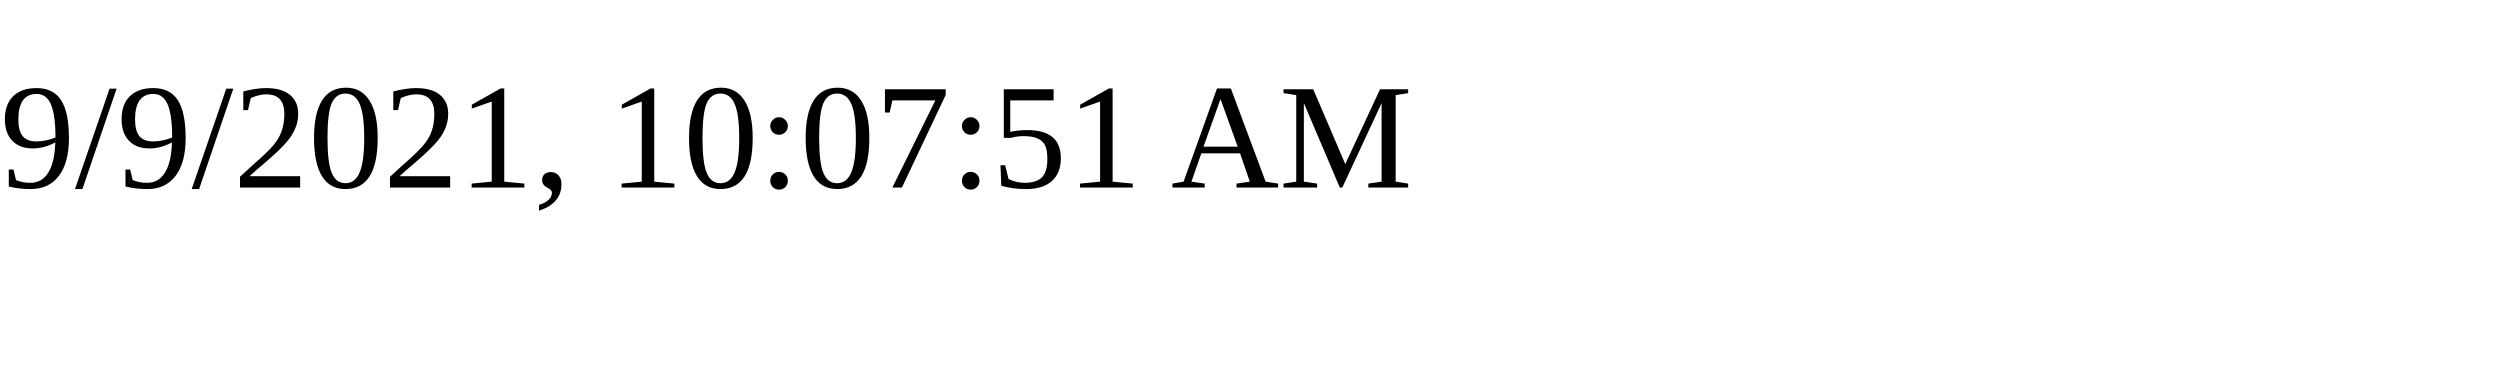
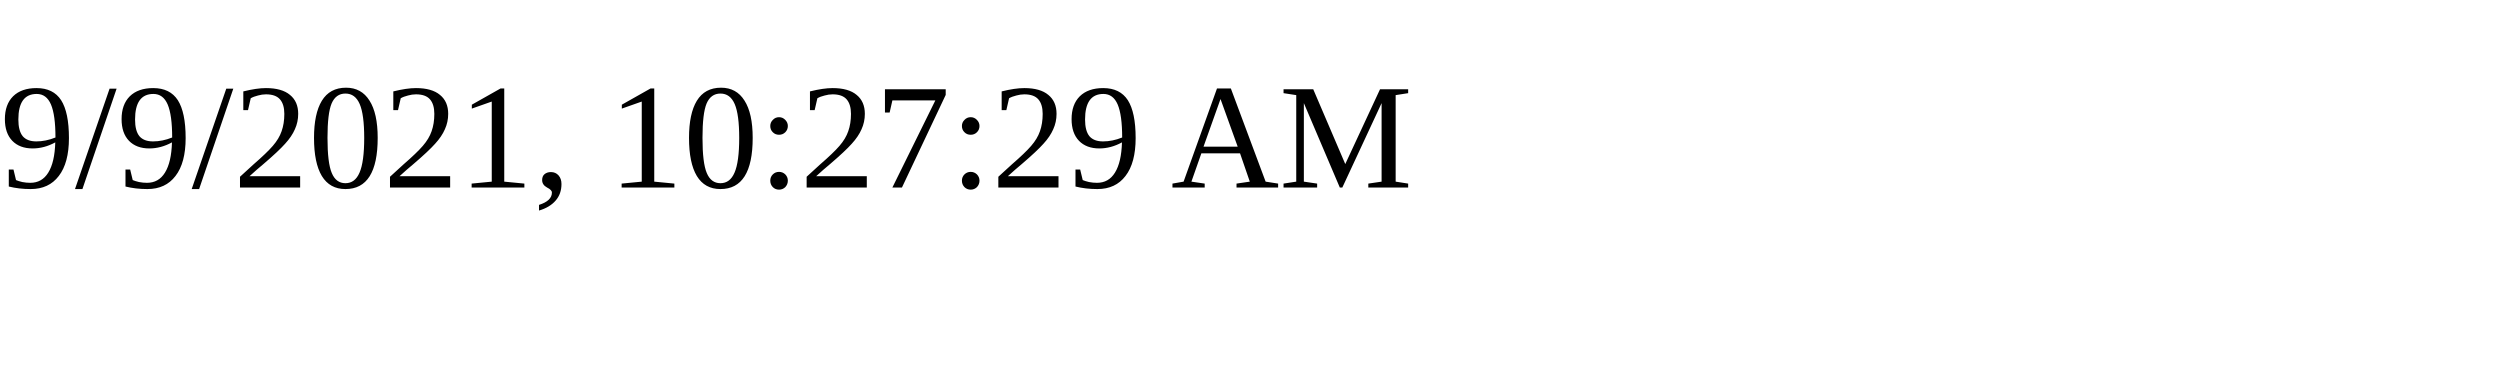
<svg xmlns="http://www.w3.org/2000/svg" height="30" width="200">
-   <text x="0" y="15">9/9/2021, 10:07:51 AM</text>
+   <text x="0" y="15">9/9/2021, 10:27:29 AM</text>
</svg>
